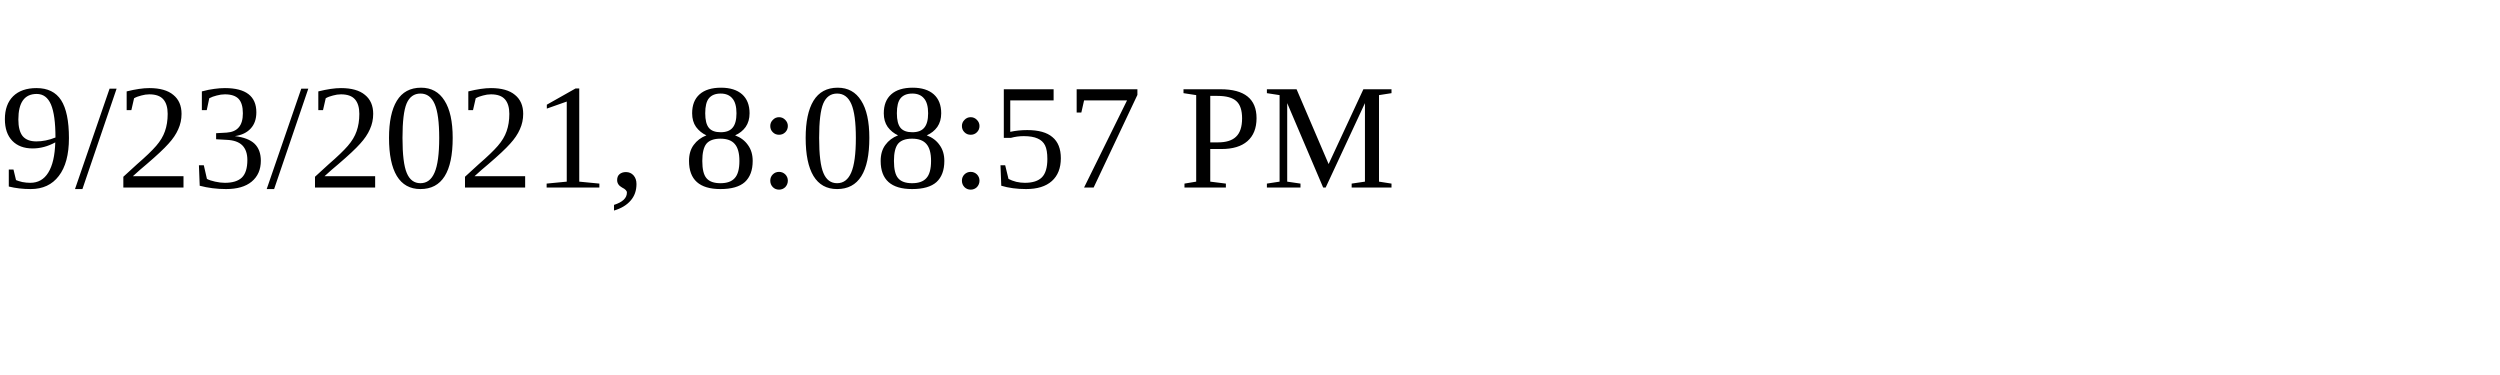
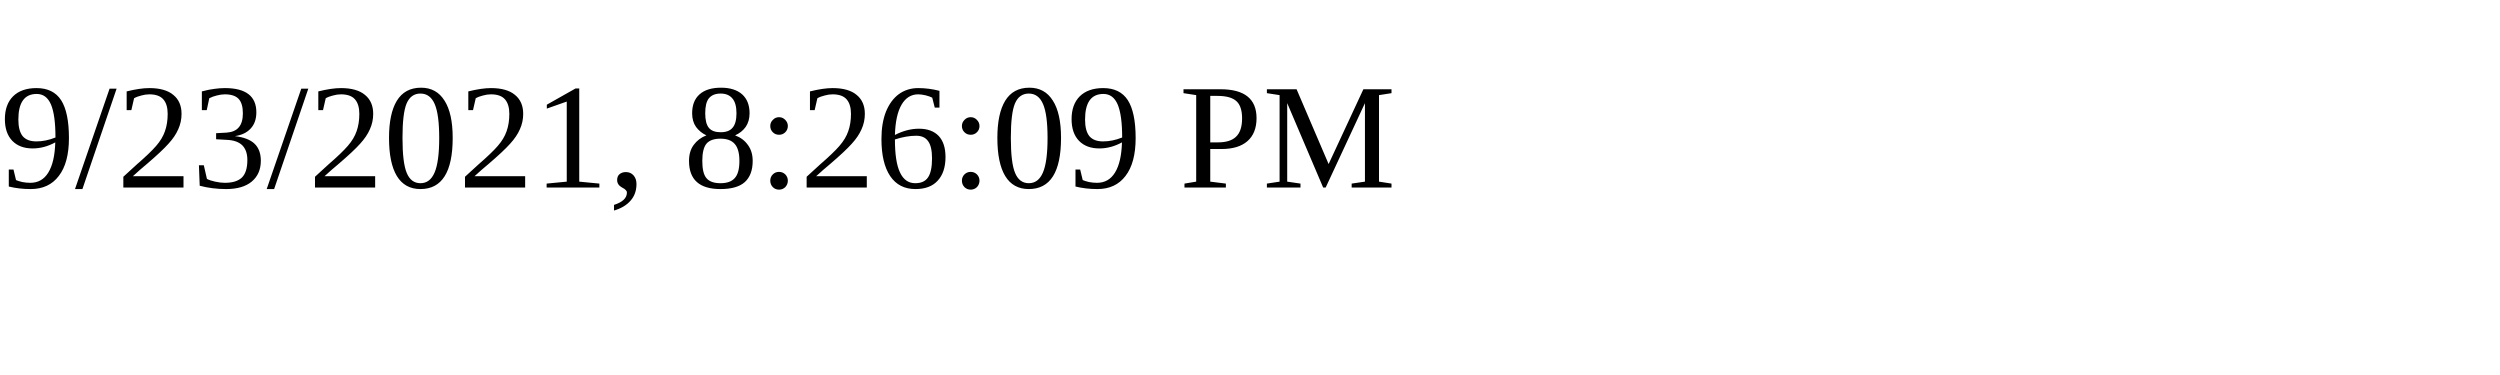
<svg xmlns="http://www.w3.org/2000/svg" height="30" width="200">
-   <text x="0" y="15">9/23/2021, 8:08:57 PM</text>
+   <text x="0" y="15">9/23/2021, 8:26:09 PM</text>
</svg>
